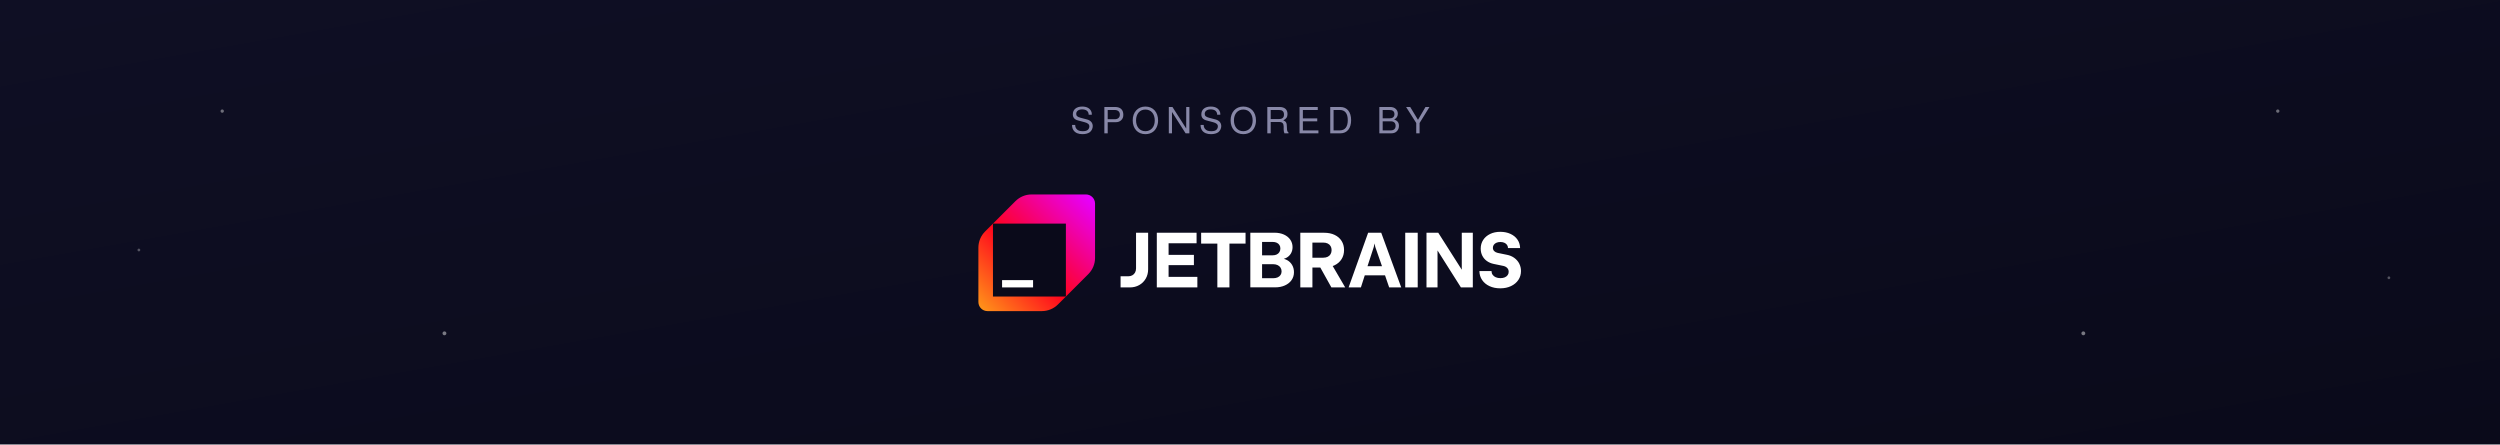
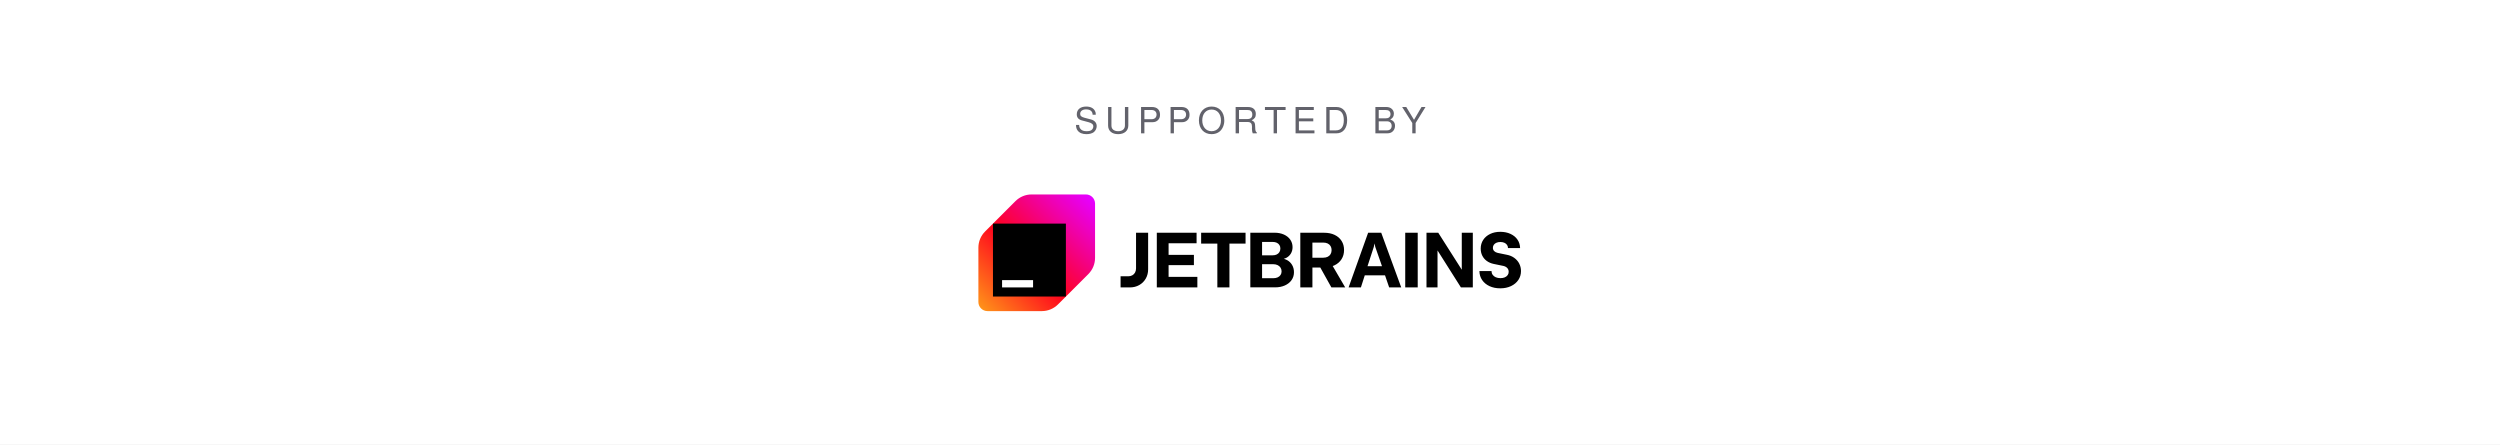
<svg xmlns="http://www.w3.org/2000/svg" width="900" height="160" viewBox="0 0 900 160">
  <defs>
-     <linearGradient id="bg" x1="0%" y1="0%" x2="100%" y2="100%">
-       <stop offset="0%" stop-color="#0f0f24" />
-       <stop offset="100%" stop-color="#0a0a1a" />
-     </linearGradient>
    <linearGradient id="jbA" x1=".85" x2="62.62" y1="62.72" y2="1.81" gradientUnits="userSpaceOnUse">
      <stop stop-color="#FF9419" />
      <stop offset=".43" stop-color="#FF021D" />
      <stop offset=".99" stop-color="#E600FF" />
    </linearGradient>
  </defs>
-   <rect width="900" height="160" fill="url(#bg)" />
-   <g fill="#ffffff">
-     <circle cx="80" cy="40" r="0.6" opacity="0.4" />
-     <circle cx="160" cy="120" r="0.7" opacity="0.45" />
-     <circle cx="50" cy="90" r="0.5" opacity="0.3" />
-     <circle cx="820" cy="40" r="0.6" opacity="0.4" />
-     <circle cx="750" cy="120" r="0.7" opacity="0.45" />
-     <circle cx="860" cy="100" r="0.5" opacity="0.3" />
-   </g>
-   <text x="450" y="48" text-anchor="middle" font-family="-apple-system, BlinkMacSystemFont, 'SF Pro Text', 'Helvetica Neue', Helvetica, Arial, sans-serif" font-weight="500" font-size="13" fill="#8888a8" letter-spacing="2.4">SPONSORED BY</text>
+   <rect width="900" height="160" fill="#ffffff" />
+   <text x="450" y="48" text-anchor="middle" font-family="-apple-system, BlinkMacSystemFont, 'SF Pro Text', 'Helvetica Neue', Helvetica, Arial, sans-serif" font-weight="500" font-size="13" fill="#62626b" letter-spacing="2.4">SUPPORTED BY</text>
  <g transform="translate(351 70)">
    <svg width="198" height="42" viewBox="0 0 298 64">
-       <path fill="#ffffff" d="M86.484 40.586c0 .846-.179 1.593-.538 2.251-.358.657-.856 1.165-1.514 1.524-.657.358-1.394.538-2.241.538H78v6.104h5.079c1.912 0 3.625-.428 5.148-1.285 1.524-.856 2.719-2.042 3.585-3.545.866-1.504 1.304-3.197 1.304-5.089V21.018h-6.632v19.568Zm17.856-1.822h13.891v-5.606H104.34v-6.363h15.355v-5.776H97.877v29.974h22.246v-5.776H104.34v-6.453Zm17.865-11.8h8.882v24.019h6.633V26.963h8.842v-5.945h-24.367v5.955l.01-.01Zm47.022 9.002c-.517-.279-1.085-.488-1.673-.647.449-.13.877-.289 1.275-.488 1.096-.568 1.962-1.364 2.579-2.39.618-1.026.936-2.201.936-3.535 0-1.524-.418-2.888-1.244-4.093-.827-1.195-1.992-2.131-3.486-2.808-1.494-.667-3.206-1.006-5.118-1.006h-13.315v29.974h13.574c2.011 0 3.804-.348 5.387-1.056 1.573-.707 2.798-1.683 3.675-2.948.866-1.255 1.304-2.689 1.304-4.302 0-1.484-.338-2.808-1.026-3.983-.687-1.175-1.633-2.081-2.858-2.728l-.01.01Zm-13.603-9.918h5.886c.816 0 1.533.149 2.161.438.627.289 1.115.707 1.464 1.255.348.538.527 1.175.527 1.902 0 .727-.179 1.414-.527 1.982-.349.568-.837.996-1.464 1.304-.628.309-1.345.458-2.161.458h-5.886v-7.349.01Zm10.138 18.134c-.378.568-.916 1.006-1.603 1.315-.697.309-1.484.458-2.39.458h-6.145v-7.688h6.145c.886 0 1.673.169 2.37.498.687.329 1.235.787 1.613 1.384.378.598.578 1.275.578 2.041 0 .767-.19 1.424-.568 1.992Zm29.596-5.308c1.663-.797 2.947-1.922 3.864-3.366.916-1.444 1.374-3.117 1.374-5.029 0-1.912-.448-3.525-1.344-4.959-.897-1.434-2.171-2.539-3.814-3.326-1.644-.787-3.546-1.175-5.717-1.175h-13.124v29.974h6.642V40.078h4.322l6.084 10.914h7.578l-6.851-11.721c.339-.119.677-.249.996-.398h-.01Zm-2.151-6.124c-.369.627-.896 1.115-1.583 1.444-.688.339-1.494.508-2.42.508h-5.975v-8.295h5.975c.926 0 1.732.169 2.42.498.687.329 1.214.817 1.583 1.434.368.617.558 1.354.558 2.191 0 .837-.19 1.573-.558 2.201v.02Zm20.594-11.731-10.706 29.974h6.742l2.121-6.612h11.114l2.27 6.612h6.612L220.99 21.018h-7.189Zm-.339 18.343 3.445-10.576.409-1.922.408 1.922 3.685 10.576h-7.947Zm20.693 11.631h6.851V21.018h-6.851v29.974Zm31.02-9.699-12.896-20.275h-6.463v29.974h6.055V30.717l12.826 20.275h6.533V21.018h-6.055v20.275Zm31.528-3.356c-.647-1.245-1.564-2.29-2.729-3.137-1.165-.846-2.509-1.404-4.023-1.693l-5.098-1.046c-.797-.189-1.434-.518-1.902-.996-.469-.478-.708-1.075-.708-1.782 0-.647.17-1.205.518-1.683.339-.478.827-.846 1.444-1.115.618-.269 1.335-.398 2.151-.398.817 0 1.554.139 2.181.418.627.279 1.115.667 1.464 1.175s.528 1.075.528 1.723h6.642c-.04-1.743-.528-3.286-1.444-4.621-.916-1.344-2.201-2.39-3.834-3.147-1.633-.757-3.505-1.135-5.597-1.135-2.091 0-3.943.388-5.566 1.175-1.623.787-2.898 1.872-3.804 3.266-.906 1.394-1.364 2.978-1.364 4.76 0 1.444.288 2.748.876 3.904.587 1.165 1.414 2.131 2.479 2.898 1.076.767 2.311 1.304 3.725 1.603l5.397 1.115c.886.209 1.584.598 2.101 1.155.518.558.767 1.245.767 2.081 0 .667-.189 1.275-.567 1.802-.379.528-.907.936-1.584 1.225-.677.289-1.474.428-2.39.428-.916 0-1.782-.159-2.529-.478-.747-.319-1.325-.777-1.733-1.374-.418-.588-.617-1.275-.617-2.041h-6.642c.029 1.872.527 3.515 1.513 4.949.976 1.424 2.32 2.539 4.033 3.336 1.713.797 3.675 1.195 5.886 1.195 2.21 0 4.202-.408 5.915-1.225 1.723-.817 3.057-1.942 4.023-3.376.966-1.434 1.444-3.057 1.444-4.87 0-1.484-.329-2.848-.976-4.103l.02.01Z" />
+       <path fill="#000" d="M86.484 40.586c0 .846-.179 1.593-.538 2.251-.358.657-.856 1.165-1.514 1.524-.657.358-1.394.538-2.241.538H78v6.104h5.079c1.912 0 3.625-.428 5.148-1.285 1.524-.856 2.719-2.042 3.585-3.545.866-1.504 1.304-3.197 1.304-5.089V21.018h-6.632v19.568Zm17.856-1.822h13.891v-5.606H104.34v-6.363h15.355v-5.776H97.877v29.974h22.246v-5.776H104.34v-6.453Zm17.865-11.8h8.882v24.019h6.633V26.963h8.842v-5.945h-24.367v5.955l.01-.01Zm47.022 9.002c-.517-.279-1.085-.488-1.673-.647.449-.13.877-.289 1.275-.488 1.096-.568 1.962-1.364 2.579-2.39.618-1.026.936-2.201.936-3.535 0-1.524-.418-2.888-1.244-4.093-.827-1.195-1.992-2.131-3.486-2.808-1.494-.667-3.206-1.006-5.118-1.006h-13.315v29.974h13.574c2.011 0 3.804-.348 5.387-1.056 1.573-.707 2.798-1.683 3.675-2.948.866-1.255 1.304-2.689 1.304-4.302 0-1.484-.338-2.808-1.026-3.983-.687-1.175-1.633-2.081-2.858-2.728l-.01.01Zm-13.603-9.918h5.886c.816 0 1.533.149 2.161.438.627.289 1.115.707 1.464 1.255.348.538.527 1.175.527 1.902 0 .727-.179 1.414-.527 1.982-.349.568-.837.996-1.464 1.304-.628.309-1.345.458-2.161.458h-5.886v-7.349.01Zm10.138 18.134c-.378.568-.916 1.006-1.603 1.315-.697.309-1.484.458-2.39.458h-6.145v-7.688h6.145c.886 0 1.673.169 2.37.498.687.329 1.235.787 1.613 1.384.378.598.578 1.275.578 2.041 0 .767-.19 1.424-.568 1.992Zm29.596-5.308c1.663-.797 2.947-1.922 3.864-3.366.916-1.444 1.374-3.117 1.374-5.029 0-1.912-.448-3.525-1.344-4.959-.897-1.434-2.171-2.539-3.814-3.326-1.644-.787-3.546-1.175-5.717-1.175h-13.124v29.974h6.642V40.078h4.322l6.084 10.914h7.578l-6.851-11.721c.339-.119.677-.249.996-.398h-.01Zm-2.151-6.124c-.369.627-.896 1.115-1.583 1.444-.688.339-1.494.508-2.42.508h-5.975v-8.295h5.975c.926 0 1.732.169 2.42.498.687.329 1.214.817 1.583 1.434.368.617.558 1.354.558 2.191 0 .837-.19 1.573-.558 2.201v.02Zm20.594-11.731-10.706 29.974h6.742l2.121-6.612h11.114l2.27 6.612h6.612L220.99 21.018h-7.189Zm-.339 18.343 3.445-10.576.409-1.922.408 1.922 3.685 10.576h-7.947Zm20.693 11.631h6.851V21.018h-6.851v29.974Zm31.02-9.699-12.896-20.275h-6.463v29.974h6.055V30.717l12.826 20.275h6.533V21.018h-6.055v20.275Zm31.528-3.356c-.647-1.245-1.564-2.29-2.729-3.137-1.165-.846-2.509-1.404-4.023-1.693l-5.098-1.046c-.797-.189-1.434-.518-1.902-.996-.469-.478-.708-1.075-.708-1.782 0-.647.17-1.205.518-1.683.339-.478.827-.846 1.444-1.115.618-.269 1.335-.398 2.151-.398.817 0 1.554.139 2.181.418.627.279 1.115.667 1.464 1.175s.528 1.075.528 1.723h6.642c-.04-1.743-.528-3.286-1.444-4.621-.916-1.344-2.201-2.39-3.834-3.147-1.633-.757-3.505-1.135-5.597-1.135-2.091 0-3.943.388-5.566 1.175-1.623.787-2.898 1.872-3.804 3.266-.906 1.394-1.364 2.978-1.364 4.76 0 1.444.288 2.748.876 3.904.587 1.165 1.414 2.131 2.479 2.898 1.076.767 2.311 1.304 3.725 1.603l5.397 1.115c.886.209 1.584.598 2.101 1.155.518.558.767 1.245.767 2.081 0 .667-.189 1.275-.567 1.802-.379.528-.907.936-1.584 1.225-.677.289-1.474.428-2.39.428-.916 0-1.782-.159-2.529-.478-.747-.319-1.325-.777-1.733-1.374-.418-.588-.617-1.275-.617-2.041h-6.642c.029 1.872.527 3.515 1.513 4.949.976 1.424 2.32 2.539 4.033 3.336 1.713.797 3.675 1.195 5.886 1.195 2.21 0 4.202-.408 5.915-1.225 1.723-.817 3.057-1.942 4.023-3.376.966-1.434 1.444-3.057 1.444-4.87 0-1.484-.329-2.848-.976-4.103l.02.01Z" />
      <path fill="url(#jbA)" d="M20.34 3.66 3.66 20.34C1.32 22.68 0 25.86 0 29.18V59c0 2.76 2.24 5 5 5h29.82c3.32 0 6.49-1.32 8.84-3.66l16.68-16.68c2.34-2.34 3.66-5.52 3.66-8.84V5c0-2.76-2.24-5-5-5H29.18c-3.32 0-6.49 1.32-8.84 3.66Z" />
-       <path fill="#0a0a1a" d="M48 16H8v40h40V16Z" />
+       <path fill="#000" d="M48 16H8v40h40V16Z" />
      <path fill="#fff" d="M30 47H13v4h17v-4Z" />
    </svg>
  </g>
</svg>
